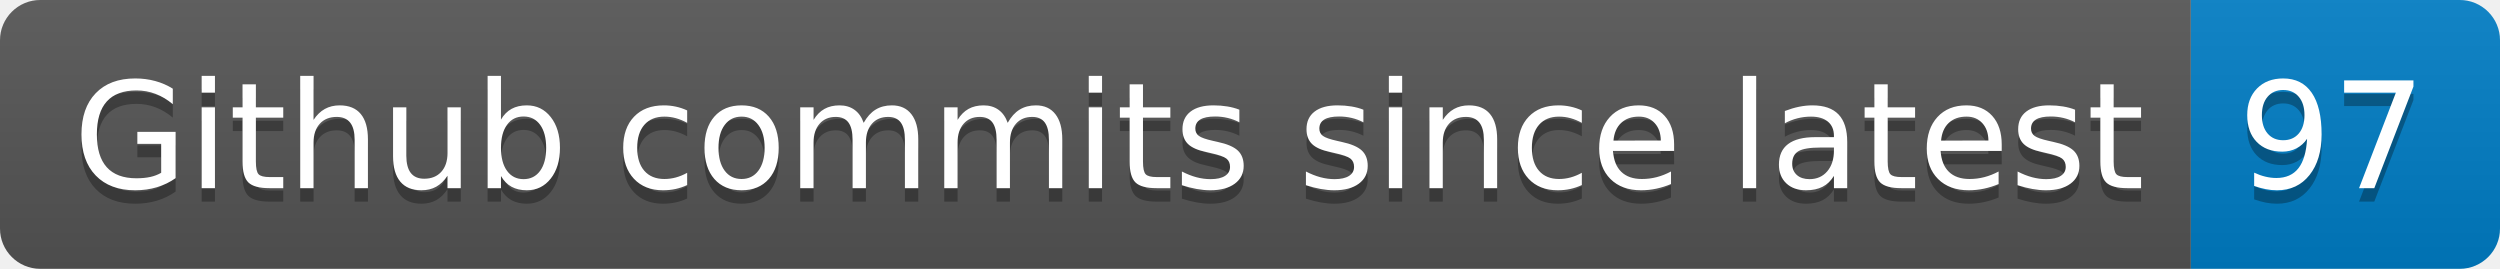
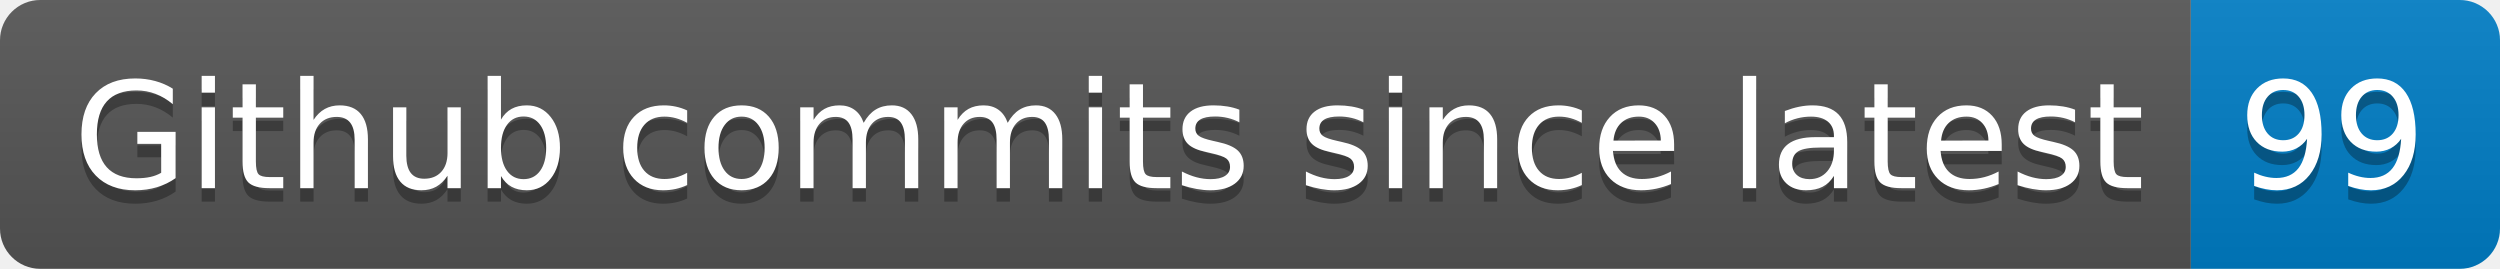
- <svg xmlns="http://www.w3.org/2000/svg" width="186" height="20" role="img" aria-label="Github commits since latest: 97">
+ <svg xmlns="http://www.w3.org/2000/svg" width="186" height="20" role="img" aria-label="Github commits since latest: 99">
  <linearGradient id="s" x2="0" y2="100%">
    <stop offset="0" stop-color="#bbb" stop-opacity=".1" />
    <stop offset="1" stop-opacity=".1" />
  </linearGradient>
  <clipPath id="r">
    <rect width="186" height="20" rx="3" fill="#fff" />
  </clipPath>
  <g clip-path="url(#r)">
    <rect width="163" height="20" fill="#555" />
    <rect x="163" width="23" height="20" fill="#007ec6" />
    <rect width="186" height="20" fill="url(#s)" />
  </g>
  <g fill="#fff" text-anchor="middle" font-family="Verdana,Geneva,DejaVu Sans,sans-serif" text-rendering="geometricPrecision" font-size="110">
    <text aria-hidden="true" x="825" y="150" fill="#010101" fill-opacity=".3" transform="scale(.1)" textLength="1530">Github commits since latest</text>
    <text x="825" y="140" transform="scale(.1)" fill="#fff" textLength="1530">Github commits since latest</text>
-     <text aria-hidden="true" x="1735" y="150" fill="#010101" fill-opacity=".3" transform="scale(.1)" textLength="130">97</text>
-     <text x="1735" y="140" transform="scale(.1)" fill="#fff" textLength="130">97</text>
+     <text aria-hidden="true" x="1735" y="150" fill="#010101" fill-opacity=".3" transform="scale(.1)" textLength="130">99</text>
+     <text x="1735" y="140" transform="scale(.1)" fill="#fff" textLength="130">99</text>
  </g>
</svg>
